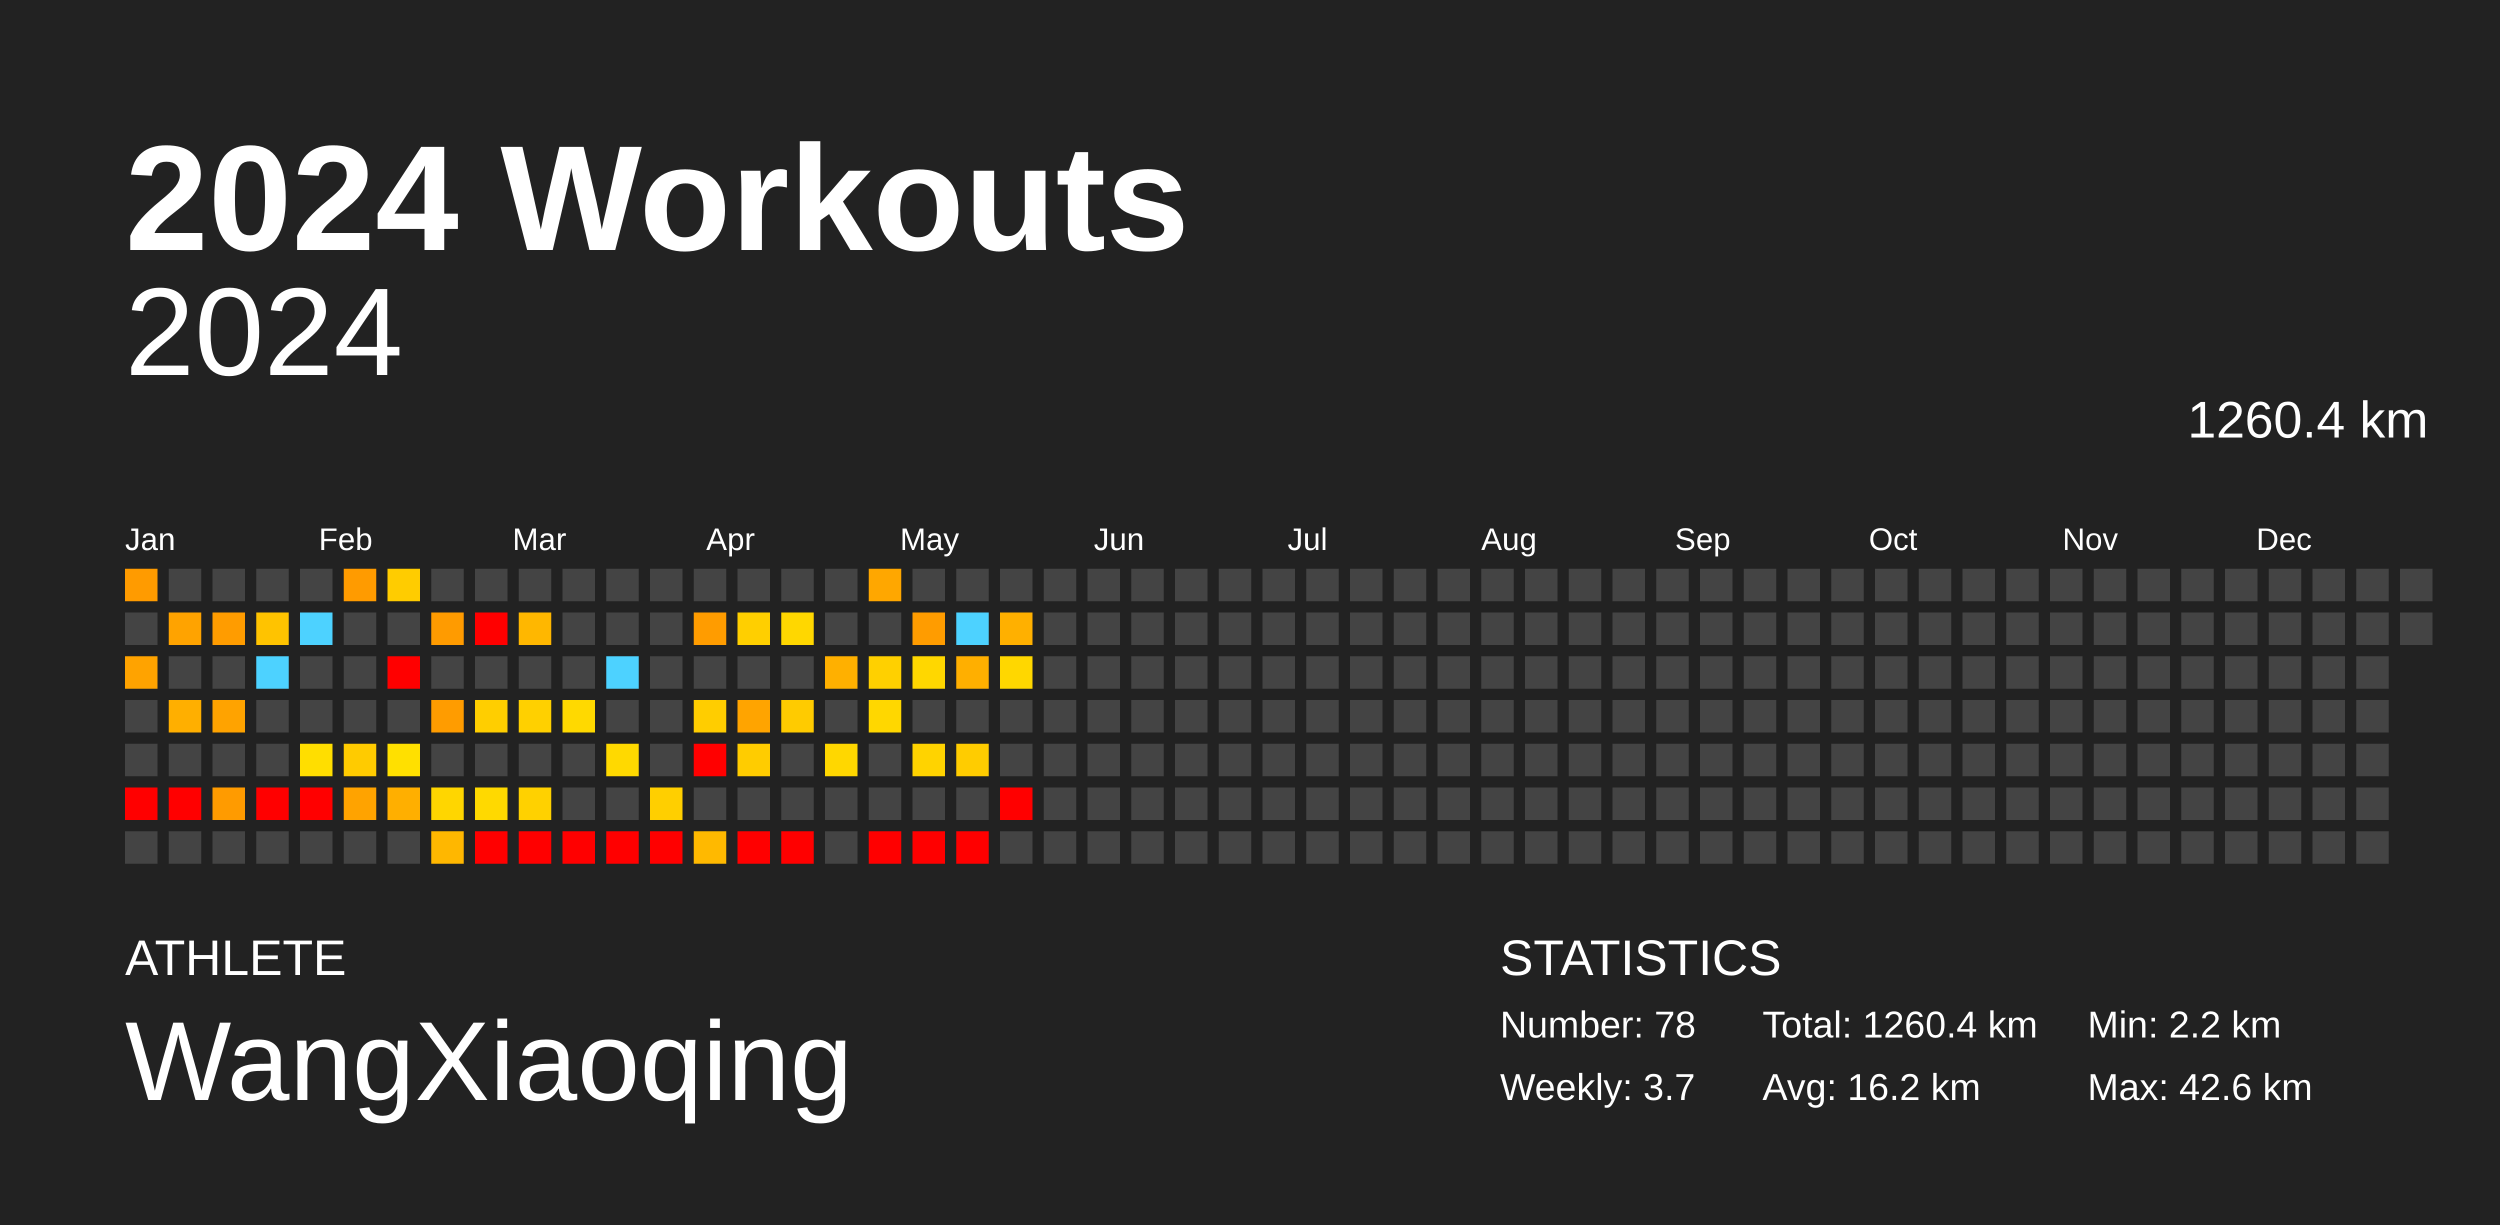
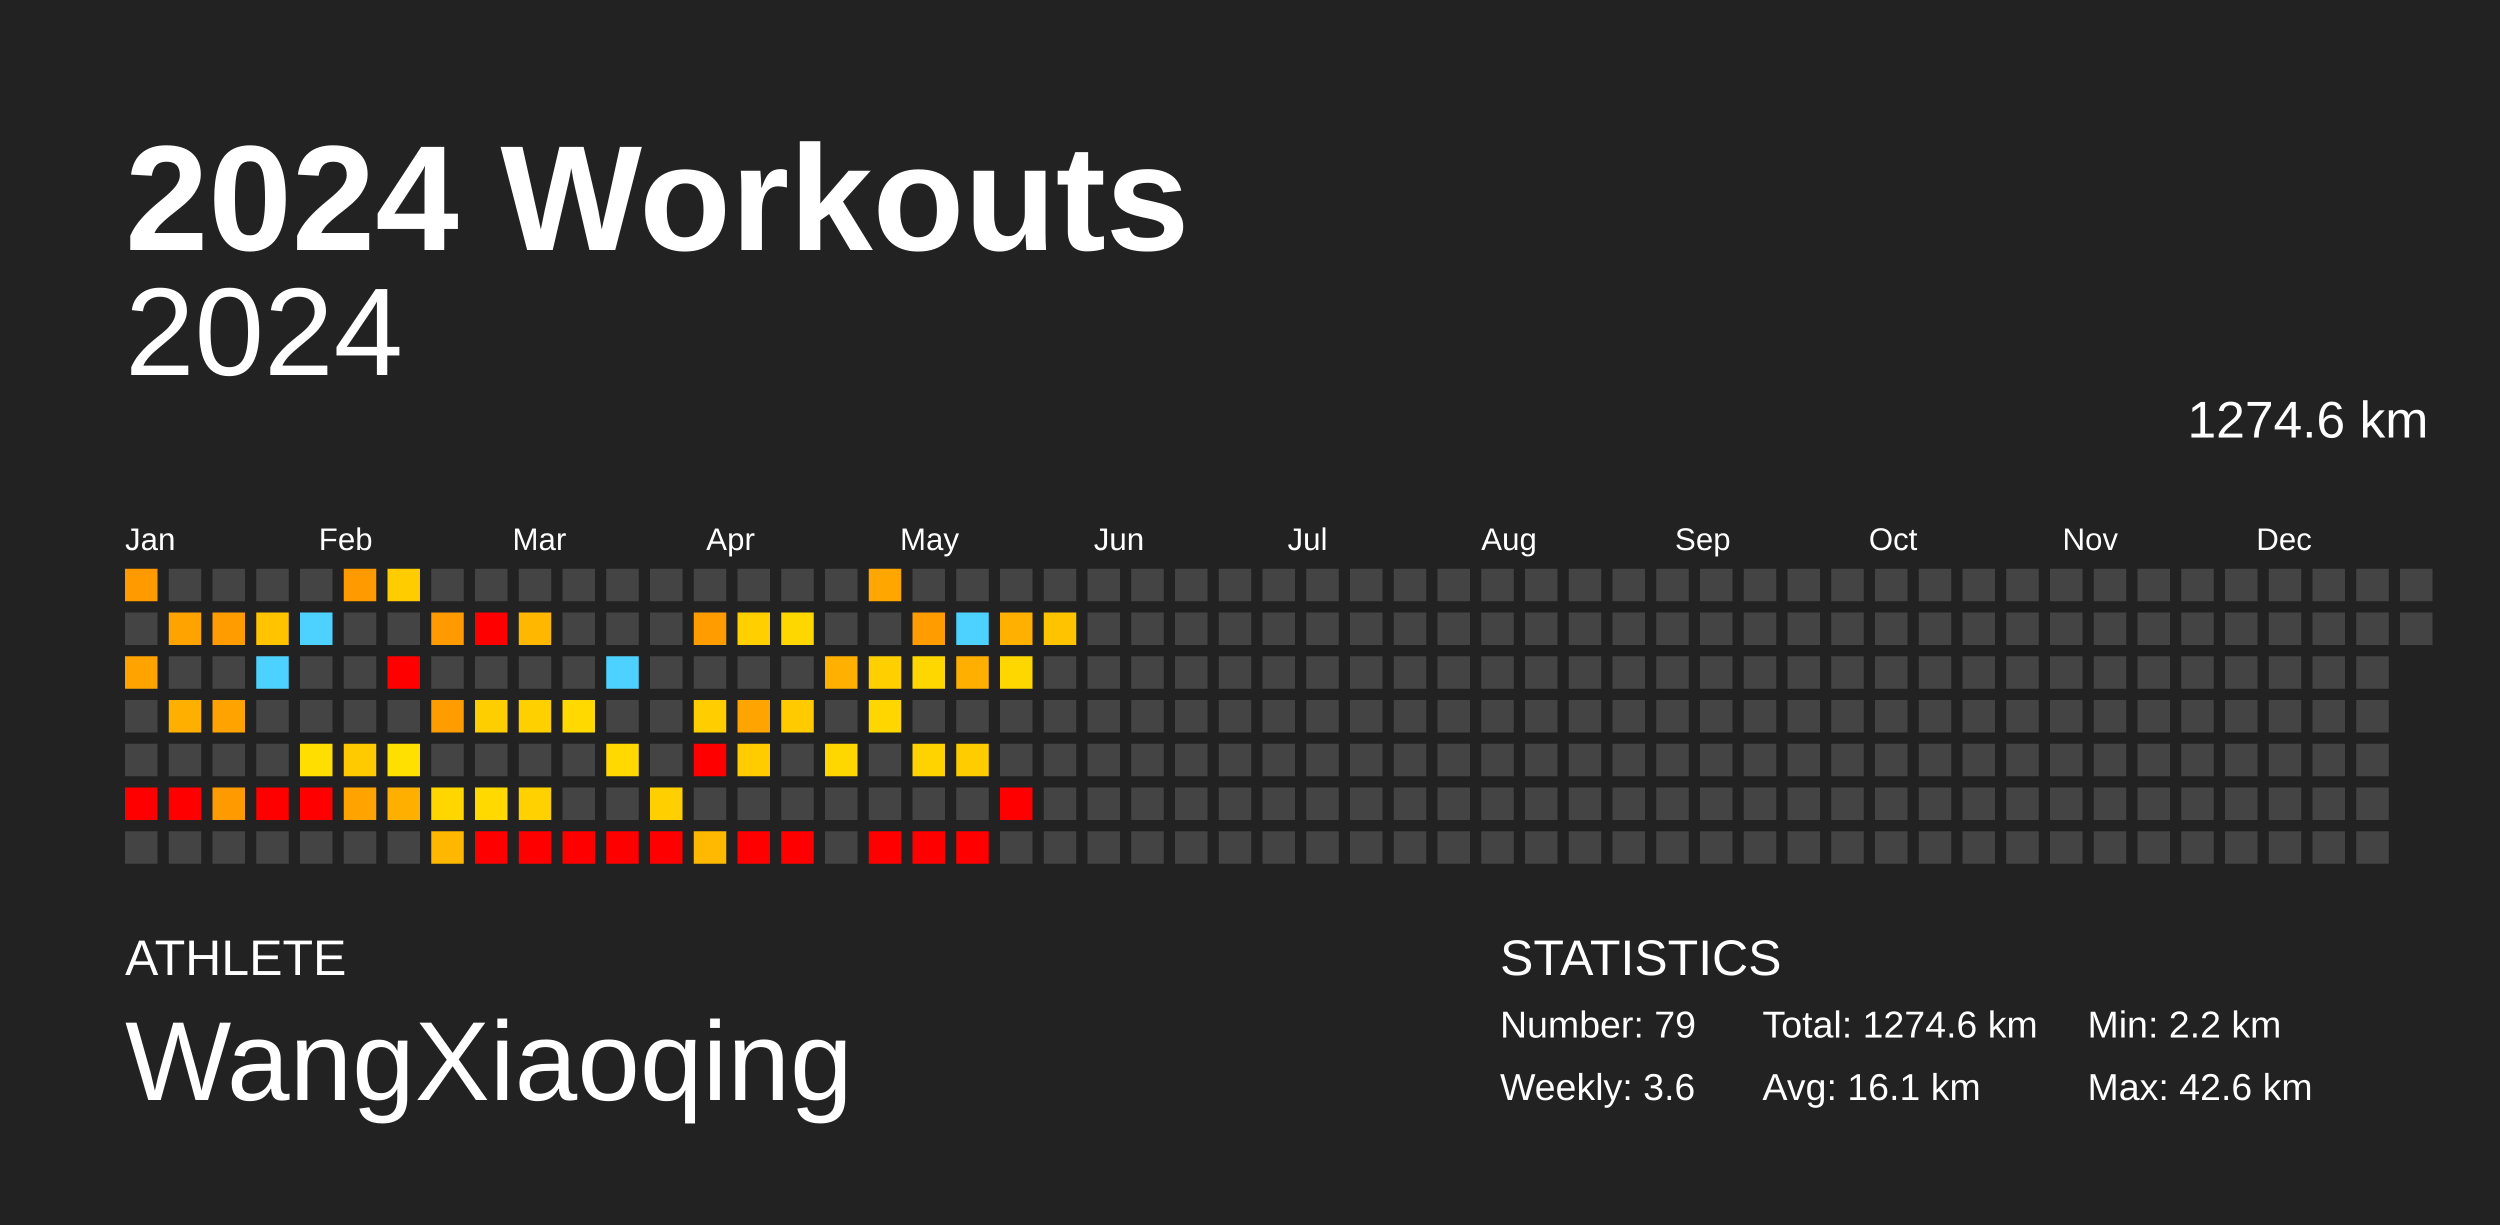
<svg xmlns="http://www.w3.org/2000/svg" baseProfile="full" height="98mm" version="1.1" viewBox="0,0,200,98" width="200mm">
  <defs />
  <rect fill="#222222" height="98" width="200" x="0" y="0" />
  <text fill="#FFFFFF" style="font-size:12px; font-family:Arial; font-weight:bold;" x="10" y="20">2024 Workouts</text>
  <text fill="#FFFFFF" style="font-size:4px; font-family:Arial" x="10" y="78">ATHLETE</text>
  <text fill="#FFFFFF" style="font-size:9px; font-family:Arial" x="10" y="88">WangXiaoqing</text>
  <text fill="#FFFFFF" style="font-size:4px; font-family:Arial" x="120" y="78">STATISTICS</text>
-   <text fill="#FFFFFF" style="font-size:3px; font-family:Arial" x="120" y="83">Number: 78</text>
-   <text fill="#FFFFFF" style="font-size:3px; font-family:Arial" x="120" y="88">Weekly: 3.7</text>
-   <text fill="#FFFFFF" style="font-size:3px; font-family:Arial" x="141" y="83">Total: 1260.4 km</text>
-   <text fill="#FFFFFF" style="font-size:3px; font-family:Arial" x="141" y="88">Avg: 16.2 km</text>
+   <text fill="#FFFFFF" style="font-size:3px; font-family:Arial" x="120" y="83">Number: 79</text>
+   <text fill="#FFFFFF" style="font-size:3px; font-family:Arial" x="120" y="88">Weekly: 3.6</text>
+   <text fill="#FFFFFF" style="font-size:3px; font-family:Arial" x="141" y="83">Total: 1274.6 km</text>
+   <text fill="#FFFFFF" style="font-size:3px; font-family:Arial" x="141" y="88">Avg: 16.1 km</text>
  <text fill="#FFFFFF" style="font-size:3px; font-family:Arial" x="167" y="83">Min: 2.2 km</text>
  <text fill="#FFFFFF" style="font-size:3px; font-family:Arial" x="167" y="88">Max: 42.6 km</text>
  <text alignment-baseline="hanging" fill="#FFFFFF" style="font-size:10.0px; font-family:Arial;" x="10" y="30">2024</text>
-   <text alignment-baseline="hanging" fill="#FFFFFF" style="font-size:4.125px; font-family:Arial;" x="175" y="35">1260.4 km</text>
+   <text alignment-baseline="hanging" fill="#FFFFFF" style="font-size:4.125px; font-family:Arial;" x="175" y="35">1274.6 km</text>
  <text fill="#FFFFFF" style="font-size:2.5px; font-family:Arial" x="10.0" y="44">Jan</text>
  <text fill="#FFFFFF" style="font-size:2.5px; font-family:Arial" x="25.5" y="44">Feb</text>
  <text fill="#FFFFFF" style="font-size:2.5px; font-family:Arial" x="41.0" y="44">Mar</text>
  <text fill="#FFFFFF" style="font-size:2.5px; font-family:Arial" x="56.5" y="44">Apr</text>
  <text fill="#FFFFFF" style="font-size:2.5px; font-family:Arial" x="72.0" y="44">May</text>
  <text fill="#FFFFFF" style="font-size:2.5px; font-family:Arial" x="87.5" y="44">Jun</text>
  <text fill="#FFFFFF" style="font-size:2.5px; font-family:Arial" x="103.0" y="44">Jul</text>
  <text fill="#FFFFFF" style="font-size:2.5px; font-family:Arial" x="118.5" y="44">Aug</text>
  <text fill="#FFFFFF" style="font-size:2.5px; font-family:Arial" x="134.0" y="44">Sep</text>
  <text fill="#FFFFFF" style="font-size:2.5px; font-family:Arial" x="149.5" y="44">Oct</text>
  <text fill="#FFFFFF" style="font-size:2.5px; font-family:Arial" x="165.0" y="44">Nov</text>
  <text fill="#FFFFFF" style="font-size:2.5px; font-family:Arial" x="180.5" y="44">Dec</text>
  <rect fill="#ff9b00" height="2.6" width="2.6" x="10.0" y="45.5" />
  <rect fill="#444444" height="2.6" width="2.6" x="10.0" y="49.0" />
  <rect fill="#ffa300" height="2.6" width="2.6" x="10.0" y="52.5" />
  <rect fill="#444444" height="2.6" width="2.6" x="10.0" y="56.0" />
  <rect fill="#444444" height="2.6" width="2.6" x="10.0" y="59.5" />
  <rect fill="red" height="2.6" width="2.6" x="10.0" y="63.0" />
  <rect fill="#444444" height="2.6" width="2.6" x="10.0" y="66.5" />
  <rect fill="#444444" height="2.6" width="2.6" x="13.5" y="45.5" />
  <rect fill="#ffa300" height="2.6" width="2.6" x="13.5" y="49.0" />
  <rect fill="#444444" height="2.6" width="2.6" x="13.5" y="52.5" />
  <rect fill="#ffaf00" height="2.6" width="2.6" x="13.5" y="56.0" />
  <rect fill="#444444" height="2.6" width="2.6" x="13.5" y="59.5" />
  <rect fill="red" height="2.6" width="2.6" x="13.5" y="63.0" />
  <rect fill="#444444" height="2.6" width="2.6" x="13.5" y="66.5" />
  <rect fill="#444444" height="2.6" width="2.6" x="17.0" y="45.5" />
  <rect fill="#ff9c00" height="2.6" width="2.6" x="17.0" y="49.0" />
  <rect fill="#444444" height="2.6" width="2.6" x="17.0" y="52.5" />
  <rect fill="#ffa300" height="2.6" width="2.6" x="17.0" y="56.0" />
  <rect fill="#444444" height="2.6" width="2.6" x="17.0" y="59.5" />
  <rect fill="#ff9b00" height="2.6" width="2.6" x="17.0" y="63.0" />
  <rect fill="#444444" height="2.6" width="2.6" x="17.0" y="66.5" />
  <rect fill="#444444" height="2.6" width="2.6" x="20.5" y="45.5" />
  <rect fill="#ffc300" height="2.6" width="2.6" x="20.5" y="49.0" />
  <rect fill="#4dd2ff" height="2.6" width="2.6" x="20.5" y="52.5" />
  <rect fill="#444444" height="2.6" width="2.6" x="20.5" y="56.0" />
  <rect fill="#444444" height="2.6" width="2.6" x="20.5" y="59.5" />
  <rect fill="red" height="2.6" width="2.6" x="20.5" y="63.0" />
  <rect fill="#444444" height="2.6" width="2.6" x="20.5" y="66.5" />
  <rect fill="#444444" height="2.6" width="2.6" x="24.0" y="45.5" />
  <rect fill="#4dd2ff" height="2.6" width="2.6" x="24.0" y="49.0" />
  <rect fill="#444444" height="2.6" width="2.6" x="24.0" y="52.5" />
  <rect fill="#444444" height="2.6" width="2.6" x="24.0" y="56.0" />
  <rect fill="#ffde00" height="2.6" width="2.6" x="24.0" y="59.5" />
  <rect fill="red" height="2.6" width="2.6" x="24.0" y="63.0" />
  <rect fill="#444444" height="2.6" width="2.6" x="24.0" y="66.5" />
  <rect fill="#ff9b00" height="2.6" width="2.6" x="27.5" y="45.5" />
  <rect fill="#444444" height="2.6" width="2.6" x="27.5" y="49.0" />
  <rect fill="#444444" height="2.6" width="2.6" x="27.5" y="52.5" />
  <rect fill="#444444" height="2.6" width="2.6" x="27.5" y="56.0" />
  <rect fill="#ffcb00" height="2.6" width="2.6" x="27.5" y="59.5" />
  <rect fill="#ffa300" height="2.6" width="2.6" x="27.5" y="63.0" />
  <rect fill="#444444" height="2.6" width="2.6" x="27.5" y="66.5" />
  <rect fill="#ffcc00" height="2.6" width="2.6" x="31.0" y="45.5" />
  <rect fill="#444444" height="2.6" width="2.6" x="31.0" y="49.0" />
  <rect fill="red" height="2.6" width="2.6" x="31.0" y="52.5" />
  <rect fill="#444444" height="2.6" width="2.6" x="31.0" y="56.0" />
  <rect fill="#ffe000" height="2.6" width="2.6" x="31.0" y="59.5" />
  <rect fill="#ffaf00" height="2.6" width="2.6" x="31.0" y="63.0" />
  <rect fill="#444444" height="2.6" width="2.6" x="31.0" y="66.5" />
  <rect fill="#444444" height="2.6" width="2.6" x="34.5" y="45.5" />
  <rect fill="#ff9b00" height="2.6" width="2.6" x="34.5" y="49.0" />
  <rect fill="#444444" height="2.6" width="2.6" x="34.5" y="52.5" />
  <rect fill="#ff9c00" height="2.6" width="2.6" x="34.5" y="56.0" />
  <rect fill="#444444" height="2.6" width="2.6" x="34.5" y="59.5" />
  <rect fill="#ffd600" height="2.6" width="2.6" x="34.5" y="63.0" />
  <rect fill="#ffb700" height="2.6" width="2.6" x="34.5" y="66.5" />
  <rect fill="#444444" height="2.6" width="2.6" x="38.0" y="45.5" />
  <rect fill="red" height="2.6" width="2.6" x="38.0" y="49.0" />
  <rect fill="#444444" height="2.6" width="2.6" x="38.0" y="52.5" />
  <rect fill="#ffce00" height="2.6" width="2.6" x="38.0" y="56.0" />
  <rect fill="#444444" height="2.6" width="2.6" x="38.0" y="59.5" />
  <rect fill="#ffd900" height="2.6" width="2.6" x="38.0" y="63.0" />
  <rect fill="red" height="2.6" width="2.6" x="38.0" y="66.5" />
  <rect fill="#444444" height="2.6" width="2.6" x="41.5" y="45.5" />
  <rect fill="#ffb700" height="2.6" width="2.6" x="41.5" y="49.0" />
  <rect fill="#444444" height="2.6" width="2.6" x="41.5" y="52.5" />
  <rect fill="#ffd000" height="2.6" width="2.6" x="41.5" y="56.0" />
  <rect fill="#444444" height="2.6" width="2.6" x="41.5" y="59.5" />
  <rect fill="#ffd100" height="2.6" width="2.6" x="41.5" y="63.0" />
  <rect fill="red" height="2.6" width="2.6" x="41.5" y="66.5" />
  <rect fill="#444444" height="2.6" width="2.6" x="45.0" y="45.5" />
  <rect fill="#444444" height="2.6" width="2.6" x="45.0" y="49.0" />
  <rect fill="#444444" height="2.6" width="2.6" x="45.0" y="52.5" />
  <rect fill="#ffd900" height="2.6" width="2.6" x="45.0" y="56.0" />
  <rect fill="#444444" height="2.6" width="2.6" x="45.0" y="59.5" />
  <rect fill="#444444" height="2.6" width="2.6" x="45.0" y="63.0" />
  <rect fill="red" height="2.6" width="2.6" x="45.0" y="66.5" />
  <rect fill="#444444" height="2.6" width="2.6" x="48.5" y="45.5" />
  <rect fill="#444444" height="2.6" width="2.6" x="48.5" y="49.0" />
  <rect fill="#4dd2ff" height="2.6" width="2.6" x="48.5" y="52.5" />
  <rect fill="#444444" height="2.6" width="2.6" x="48.5" y="56.0" />
  <rect fill="#ffd900" height="2.6" width="2.6" x="48.5" y="59.5" />
  <rect fill="#444444" height="2.6" width="2.6" x="48.5" y="63.0" />
  <rect fill="red" height="2.6" width="2.6" x="48.5" y="66.5" />
  <rect fill="#444444" height="2.6" width="2.6" x="52.0" y="45.5" />
  <rect fill="#444444" height="2.6" width="2.6" x="52.0" y="49.0" />
  <rect fill="#444444" height="2.6" width="2.6" x="52.0" y="52.5" />
  <rect fill="#444444" height="2.6" width="2.6" x="52.0" y="56.0" />
  <rect fill="#444444" height="2.6" width="2.6" x="52.0" y="59.5" />
  <rect fill="#ffcf00" height="2.6" width="2.6" x="52.0" y="63.0" />
  <rect fill="red" height="2.6" width="2.6" x="52.0" y="66.5" />
  <rect fill="#444444" height="2.6" width="2.6" x="55.5" y="45.5" />
  <rect fill="#ff9c00" height="2.6" width="2.6" x="55.5" y="49.0" />
  <rect fill="#444444" height="2.6" width="2.6" x="55.5" y="52.5" />
  <rect fill="#ffcd00" height="2.6" width="2.6" x="55.5" y="56.0" />
  <rect fill="red" height="2.6" width="2.6" x="55.5" y="59.5" />
  <rect fill="#444444" height="2.6" width="2.6" x="55.5" y="63.0" />
  <rect fill="#ffb900" height="2.6" width="2.6" x="55.5" y="66.5" />
  <rect fill="#444444" height="2.6" width="2.6" x="59.0" y="45.5" />
  <rect fill="#ffcf00" height="2.6" width="2.6" x="59.0" y="49.0" />
  <rect fill="#444444" height="2.6" width="2.6" x="59.0" y="52.5" />
  <rect fill="#ffa400" height="2.6" width="2.6" x="59.0" y="56.0" />
  <rect fill="#ffcc00" height="2.6" width="2.6" x="59.0" y="59.5" />
  <rect fill="#444444" height="2.6" width="2.6" x="59.0" y="63.0" />
  <rect fill="red" height="2.6" width="2.6" x="59.0" y="66.5" />
  <rect fill="#444444" height="2.6" width="2.6" x="62.5" y="45.5" />
  <rect fill="#ffd700" height="2.6" width="2.6" x="62.5" y="49.0" />
  <rect fill="#444444" height="2.6" width="2.6" x="62.5" y="52.5" />
  <rect fill="#ffcb00" height="2.6" width="2.6" x="62.5" y="56.0" />
  <rect fill="#444444" height="2.6" width="2.6" x="62.5" y="59.5" />
  <rect fill="#444444" height="2.6" width="2.6" x="62.5" y="63.0" />
  <rect fill="red" height="2.6" width="2.6" x="62.5" y="66.5" />
  <rect fill="#444444" height="2.6" width="2.6" x="66.0" y="45.5" />
  <rect fill="#444444" height="2.6" width="2.6" x="66.0" y="49.0" />
  <rect fill="#ffb000" height="2.6" width="2.6" x="66.0" y="52.5" />
  <rect fill="#444444" height="2.6" width="2.6" x="66.0" y="56.0" />
  <rect fill="#ffd700" height="2.6" width="2.6" x="66.0" y="59.5" />
  <rect fill="#444444" height="2.6" width="2.6" x="66.0" y="63.0" />
  <rect fill="#444444" height="2.6" width="2.6" x="66.0" y="66.5" />
  <rect fill="#ffa700" height="2.6" width="2.6" x="69.5" y="45.5" />
  <rect fill="#444444" height="2.6" width="2.6" x="69.5" y="49.0" />
  <rect fill="#ffd000" height="2.6" width="2.6" x="69.5" y="52.5" />
  <rect fill="#ffd700" height="2.6" width="2.6" x="69.5" y="56.0" />
  <rect fill="#444444" height="2.6" width="2.6" x="69.5" y="59.5" />
  <rect fill="#444444" height="2.6" width="2.6" x="69.5" y="63.0" />
  <rect fill="red" height="2.6" width="2.6" x="69.5" y="66.5" />
  <rect fill="#444444" height="2.6" width="2.6" x="73.0" y="45.5" />
  <rect fill="#ff9c00" height="2.6" width="2.6" x="73.0" y="49.0" />
  <rect fill="#ffd700" height="2.6" width="2.6" x="73.0" y="52.5" />
  <rect fill="#444444" height="2.6" width="2.6" x="73.0" y="56.0" />
  <rect fill="#ffd300" height="2.6" width="2.6" x="73.0" y="59.5" />
  <rect fill="#444444" height="2.6" width="2.6" x="73.0" y="63.0" />
  <rect fill="red" height="2.6" width="2.6" x="73.0" y="66.5" />
  <rect fill="#444444" height="2.6" width="2.6" x="76.5" y="45.5" />
  <rect fill="#4dd2ff" height="2.6" width="2.6" x="76.5" y="49.0" />
  <rect fill="#ffaf00" height="2.6" width="2.6" x="76.5" y="52.5" />
  <rect fill="#444444" height="2.6" width="2.6" x="76.5" y="56.0" />
  <rect fill="#ffcc00" height="2.6" width="2.6" x="76.5" y="59.5" />
  <rect fill="#444444" height="2.6" width="2.6" x="76.5" y="63.0" />
  <rect fill="red" height="2.6" width="2.6" x="76.5" y="66.5" />
  <rect fill="#444444" height="2.6" width="2.6" x="80.0" y="45.5" />
  <rect fill="#ffb000" height="2.6" width="2.6" x="80.0" y="49.0" />
  <rect fill="#ffd700" height="2.6" width="2.6" x="80.0" y="52.5" />
  <rect fill="#444444" height="2.6" width="2.6" x="80.0" y="56.0" />
  <rect fill="#444444" height="2.6" width="2.6" x="80.0" y="59.5" />
  <rect fill="red" height="2.6" width="2.6" x="80.0" y="63.0" />
  <rect fill="#444444" height="2.6" width="2.6" x="80.0" y="66.5" />
  <rect fill="#444444" height="2.6" width="2.6" x="83.5" y="45.5" />
-   <rect fill="#444444" height="2.6" width="2.6" x="83.5" y="49.0" />
+   <rect fill="#ffc300" height="2.6" width="2.6" x="83.5" y="49.0" />
  <rect fill="#444444" height="2.6" width="2.6" x="83.5" y="52.5" />
  <rect fill="#444444" height="2.6" width="2.6" x="83.5" y="56.0" />
  <rect fill="#444444" height="2.6" width="2.6" x="83.5" y="59.5" />
  <rect fill="#444444" height="2.6" width="2.6" x="83.5" y="63.0" />
  <rect fill="#444444" height="2.6" width="2.6" x="83.5" y="66.5" />
  <rect fill="#444444" height="2.6" width="2.6" x="87.0" y="45.5" />
  <rect fill="#444444" height="2.6" width="2.6" x="87.0" y="49.0" />
  <rect fill="#444444" height="2.6" width="2.6" x="87.0" y="52.5" />
  <rect fill="#444444" height="2.6" width="2.6" x="87.0" y="56.0" />
  <rect fill="#444444" height="2.6" width="2.6" x="87.0" y="59.5" />
  <rect fill="#444444" height="2.6" width="2.6" x="87.0" y="63.0" />
  <rect fill="#444444" height="2.6" width="2.6" x="87.0" y="66.5" />
  <rect fill="#444444" height="2.6" width="2.6" x="90.5" y="45.5" />
  <rect fill="#444444" height="2.6" width="2.6" x="90.5" y="49.0" />
  <rect fill="#444444" height="2.6" width="2.6" x="90.5" y="52.5" />
  <rect fill="#444444" height="2.6" width="2.6" x="90.5" y="56.0" />
  <rect fill="#444444" height="2.6" width="2.6" x="90.5" y="59.5" />
  <rect fill="#444444" height="2.6" width="2.6" x="90.5" y="63.0" />
  <rect fill="#444444" height="2.6" width="2.6" x="90.5" y="66.5" />
  <rect fill="#444444" height="2.6" width="2.6" x="94.0" y="45.5" />
  <rect fill="#444444" height="2.6" width="2.6" x="94.0" y="49.0" />
  <rect fill="#444444" height="2.6" width="2.6" x="94.0" y="52.5" />
  <rect fill="#444444" height="2.6" width="2.6" x="94.0" y="56.0" />
  <rect fill="#444444" height="2.6" width="2.6" x="94.0" y="59.5" />
  <rect fill="#444444" height="2.6" width="2.6" x="94.0" y="63.0" />
  <rect fill="#444444" height="2.6" width="2.6" x="94.0" y="66.5" />
  <rect fill="#444444" height="2.6" width="2.6" x="97.5" y="45.5" />
  <rect fill="#444444" height="2.6" width="2.6" x="97.5" y="49.0" />
  <rect fill="#444444" height="2.6" width="2.6" x="97.5" y="52.5" />
  <rect fill="#444444" height="2.6" width="2.6" x="97.5" y="56.0" />
  <rect fill="#444444" height="2.6" width="2.6" x="97.5" y="59.5" />
  <rect fill="#444444" height="2.6" width="2.6" x="97.5" y="63.0" />
  <rect fill="#444444" height="2.6" width="2.6" x="97.5" y="66.5" />
  <rect fill="#444444" height="2.6" width="2.6" x="101.0" y="45.5" />
  <rect fill="#444444" height="2.6" width="2.6" x="101.0" y="49.0" />
  <rect fill="#444444" height="2.6" width="2.6" x="101.0" y="52.5" />
  <rect fill="#444444" height="2.6" width="2.6" x="101.0" y="56.0" />
  <rect fill="#444444" height="2.6" width="2.6" x="101.0" y="59.5" />
  <rect fill="#444444" height="2.6" width="2.6" x="101.0" y="63.0" />
  <rect fill="#444444" height="2.6" width="2.6" x="101.0" y="66.5" />
  <rect fill="#444444" height="2.6" width="2.6" x="104.5" y="45.5" />
  <rect fill="#444444" height="2.6" width="2.6" x="104.5" y="49.0" />
  <rect fill="#444444" height="2.6" width="2.6" x="104.5" y="52.5" />
  <rect fill="#444444" height="2.6" width="2.6" x="104.5" y="56.0" />
  <rect fill="#444444" height="2.6" width="2.6" x="104.5" y="59.5" />
  <rect fill="#444444" height="2.6" width="2.6" x="104.5" y="63.0" />
  <rect fill="#444444" height="2.6" width="2.6" x="104.5" y="66.5" />
  <rect fill="#444444" height="2.6" width="2.6" x="108.0" y="45.5" />
  <rect fill="#444444" height="2.6" width="2.6" x="108.0" y="49.0" />
  <rect fill="#444444" height="2.6" width="2.6" x="108.0" y="52.5" />
  <rect fill="#444444" height="2.6" width="2.6" x="108.0" y="56.0" />
  <rect fill="#444444" height="2.6" width="2.6" x="108.0" y="59.5" />
  <rect fill="#444444" height="2.6" width="2.6" x="108.0" y="63.0" />
  <rect fill="#444444" height="2.6" width="2.6" x="108.0" y="66.5" />
  <rect fill="#444444" height="2.6" width="2.6" x="111.5" y="45.5" />
  <rect fill="#444444" height="2.6" width="2.6" x="111.5" y="49.0" />
  <rect fill="#444444" height="2.6" width="2.6" x="111.5" y="52.5" />
  <rect fill="#444444" height="2.6" width="2.6" x="111.5" y="56.0" />
  <rect fill="#444444" height="2.6" width="2.6" x="111.5" y="59.5" />
  <rect fill="#444444" height="2.6" width="2.6" x="111.5" y="63.0" />
  <rect fill="#444444" height="2.6" width="2.6" x="111.5" y="66.5" />
  <rect fill="#444444" height="2.6" width="2.6" x="115.0" y="45.5" />
  <rect fill="#444444" height="2.6" width="2.6" x="115.0" y="49.0" />
  <rect fill="#444444" height="2.6" width="2.6" x="115.0" y="52.5" />
  <rect fill="#444444" height="2.6" width="2.6" x="115.0" y="56.0" />
  <rect fill="#444444" height="2.6" width="2.6" x="115.0" y="59.5" />
  <rect fill="#444444" height="2.6" width="2.6" x="115.0" y="63.0" />
  <rect fill="#444444" height="2.6" width="2.6" x="115.0" y="66.5" />
  <rect fill="#444444" height="2.6" width="2.6" x="118.5" y="45.5" />
  <rect fill="#444444" height="2.6" width="2.6" x="118.5" y="49.0" />
  <rect fill="#444444" height="2.6" width="2.6" x="118.5" y="52.5" />
  <rect fill="#444444" height="2.6" width="2.6" x="118.5" y="56.0" />
  <rect fill="#444444" height="2.6" width="2.6" x="118.5" y="59.5" />
  <rect fill="#444444" height="2.6" width="2.6" x="118.5" y="63.0" />
  <rect fill="#444444" height="2.6" width="2.6" x="118.5" y="66.5" />
  <rect fill="#444444" height="2.6" width="2.6" x="122.0" y="45.5" />
  <rect fill="#444444" height="2.6" width="2.6" x="122.0" y="49.0" />
  <rect fill="#444444" height="2.6" width="2.6" x="122.0" y="52.5" />
  <rect fill="#444444" height="2.6" width="2.6" x="122.0" y="56.0" />
  <rect fill="#444444" height="2.6" width="2.6" x="122.0" y="59.5" />
  <rect fill="#444444" height="2.6" width="2.6" x="122.0" y="63.0" />
  <rect fill="#444444" height="2.6" width="2.6" x="122.0" y="66.5" />
  <rect fill="#444444" height="2.6" width="2.6" x="125.5" y="45.5" />
  <rect fill="#444444" height="2.6" width="2.6" x="125.5" y="49.0" />
  <rect fill="#444444" height="2.6" width="2.6" x="125.5" y="52.5" />
  <rect fill="#444444" height="2.6" width="2.6" x="125.5" y="56.0" />
  <rect fill="#444444" height="2.6" width="2.6" x="125.5" y="59.5" />
  <rect fill="#444444" height="2.6" width="2.6" x="125.5" y="63.0" />
  <rect fill="#444444" height="2.6" width="2.6" x="125.5" y="66.5" />
  <rect fill="#444444" height="2.6" width="2.6" x="129.0" y="45.5" />
  <rect fill="#444444" height="2.6" width="2.6" x="129.0" y="49.0" />
  <rect fill="#444444" height="2.6" width="2.6" x="129.0" y="52.5" />
  <rect fill="#444444" height="2.6" width="2.6" x="129.0" y="56.0" />
  <rect fill="#444444" height="2.6" width="2.6" x="129.0" y="59.5" />
  <rect fill="#444444" height="2.6" width="2.6" x="129.0" y="63.0" />
  <rect fill="#444444" height="2.6" width="2.6" x="129.0" y="66.5" />
  <rect fill="#444444" height="2.6" width="2.6" x="132.5" y="45.5" />
  <rect fill="#444444" height="2.6" width="2.6" x="132.5" y="49.0" />
  <rect fill="#444444" height="2.6" width="2.6" x="132.5" y="52.5" />
  <rect fill="#444444" height="2.6" width="2.6" x="132.5" y="56.0" />
  <rect fill="#444444" height="2.6" width="2.6" x="132.5" y="59.5" />
  <rect fill="#444444" height="2.6" width="2.6" x="132.5" y="63.0" />
  <rect fill="#444444" height="2.6" width="2.6" x="132.5" y="66.5" />
  <rect fill="#444444" height="2.6" width="2.6" x="136.0" y="45.5" />
  <rect fill="#444444" height="2.6" width="2.6" x="136.0" y="49.0" />
  <rect fill="#444444" height="2.6" width="2.6" x="136.0" y="52.5" />
  <rect fill="#444444" height="2.6" width="2.6" x="136.0" y="56.0" />
  <rect fill="#444444" height="2.6" width="2.6" x="136.0" y="59.5" />
  <rect fill="#444444" height="2.6" width="2.6" x="136.0" y="63.0" />
  <rect fill="#444444" height="2.6" width="2.6" x="136.0" y="66.5" />
  <rect fill="#444444" height="2.6" width="2.6" x="139.5" y="45.5" />
  <rect fill="#444444" height="2.6" width="2.6" x="139.5" y="49.0" />
  <rect fill="#444444" height="2.6" width="2.6" x="139.5" y="52.5" />
  <rect fill="#444444" height="2.6" width="2.6" x="139.5" y="56.0" />
  <rect fill="#444444" height="2.6" width="2.6" x="139.5" y="59.5" />
  <rect fill="#444444" height="2.6" width="2.6" x="139.5" y="63.0" />
  <rect fill="#444444" height="2.6" width="2.6" x="139.5" y="66.5" />
  <rect fill="#444444" height="2.6" width="2.6" x="143.0" y="45.5" />
  <rect fill="#444444" height="2.6" width="2.6" x="143.0" y="49.0" />
  <rect fill="#444444" height="2.6" width="2.6" x="143.0" y="52.5" />
  <rect fill="#444444" height="2.6" width="2.6" x="143.0" y="56.0" />
  <rect fill="#444444" height="2.6" width="2.6" x="143.0" y="59.5" />
  <rect fill="#444444" height="2.6" width="2.6" x="143.0" y="63.0" />
  <rect fill="#444444" height="2.6" width="2.6" x="143.0" y="66.5" />
  <rect fill="#444444" height="2.6" width="2.6" x="146.5" y="45.5" />
  <rect fill="#444444" height="2.6" width="2.6" x="146.5" y="49.0" />
  <rect fill="#444444" height="2.6" width="2.6" x="146.5" y="52.5" />
  <rect fill="#444444" height="2.6" width="2.6" x="146.5" y="56.0" />
  <rect fill="#444444" height="2.6" width="2.6" x="146.5" y="59.5" />
  <rect fill="#444444" height="2.6" width="2.6" x="146.5" y="63.0" />
  <rect fill="#444444" height="2.6" width="2.6" x="146.5" y="66.5" />
  <rect fill="#444444" height="2.6" width="2.6" x="150.0" y="45.5" />
  <rect fill="#444444" height="2.6" width="2.6" x="150.0" y="49.0" />
  <rect fill="#444444" height="2.6" width="2.6" x="150.0" y="52.5" />
  <rect fill="#444444" height="2.6" width="2.6" x="150.0" y="56.0" />
  <rect fill="#444444" height="2.6" width="2.6" x="150.0" y="59.5" />
  <rect fill="#444444" height="2.6" width="2.6" x="150.0" y="63.0" />
  <rect fill="#444444" height="2.6" width="2.6" x="150.0" y="66.5" />
  <rect fill="#444444" height="2.6" width="2.6" x="153.5" y="45.5" />
  <rect fill="#444444" height="2.6" width="2.6" x="153.5" y="49.0" />
  <rect fill="#444444" height="2.6" width="2.6" x="153.5" y="52.5" />
  <rect fill="#444444" height="2.6" width="2.6" x="153.5" y="56.0" />
  <rect fill="#444444" height="2.6" width="2.6" x="153.5" y="59.5" />
  <rect fill="#444444" height="2.6" width="2.6" x="153.5" y="63.0" />
  <rect fill="#444444" height="2.6" width="2.6" x="153.5" y="66.5" />
  <rect fill="#444444" height="2.6" width="2.6" x="157.0" y="45.5" />
  <rect fill="#444444" height="2.6" width="2.6" x="157.0" y="49.0" />
  <rect fill="#444444" height="2.6" width="2.6" x="157.0" y="52.5" />
  <rect fill="#444444" height="2.6" width="2.6" x="157.0" y="56.0" />
  <rect fill="#444444" height="2.6" width="2.6" x="157.0" y="59.5" />
  <rect fill="#444444" height="2.6" width="2.6" x="157.0" y="63.0" />
  <rect fill="#444444" height="2.6" width="2.6" x="157.0" y="66.5" />
  <rect fill="#444444" height="2.6" width="2.6" x="160.5" y="45.5" />
  <rect fill="#444444" height="2.6" width="2.6" x="160.5" y="49.0" />
  <rect fill="#444444" height="2.6" width="2.6" x="160.5" y="52.5" />
  <rect fill="#444444" height="2.6" width="2.6" x="160.5" y="56.0" />
  <rect fill="#444444" height="2.6" width="2.6" x="160.5" y="59.5" />
  <rect fill="#444444" height="2.6" width="2.6" x="160.5" y="63.0" />
  <rect fill="#444444" height="2.6" width="2.6" x="160.5" y="66.5" />
  <rect fill="#444444" height="2.6" width="2.6" x="164.0" y="45.5" />
  <rect fill="#444444" height="2.6" width="2.6" x="164.0" y="49.0" />
  <rect fill="#444444" height="2.6" width="2.6" x="164.0" y="52.5" />
  <rect fill="#444444" height="2.6" width="2.6" x="164.0" y="56.0" />
  <rect fill="#444444" height="2.6" width="2.6" x="164.0" y="59.5" />
  <rect fill="#444444" height="2.6" width="2.6" x="164.0" y="63.0" />
  <rect fill="#444444" height="2.6" width="2.6" x="164.0" y="66.5" />
  <rect fill="#444444" height="2.6" width="2.6" x="167.5" y="45.5" />
  <rect fill="#444444" height="2.6" width="2.6" x="167.5" y="49.0" />
  <rect fill="#444444" height="2.6" width="2.6" x="167.5" y="52.5" />
  <rect fill="#444444" height="2.6" width="2.6" x="167.5" y="56.0" />
  <rect fill="#444444" height="2.6" width="2.6" x="167.5" y="59.5" />
  <rect fill="#444444" height="2.6" width="2.6" x="167.5" y="63.0" />
  <rect fill="#444444" height="2.6" width="2.6" x="167.5" y="66.5" />
  <rect fill="#444444" height="2.6" width="2.6" x="171.0" y="45.5" />
  <rect fill="#444444" height="2.6" width="2.6" x="171.0" y="49.0" />
  <rect fill="#444444" height="2.6" width="2.6" x="171.0" y="52.5" />
  <rect fill="#444444" height="2.6" width="2.6" x="171.0" y="56.0" />
  <rect fill="#444444" height="2.6" width="2.6" x="171.0" y="59.5" />
  <rect fill="#444444" height="2.6" width="2.6" x="171.0" y="63.0" />
  <rect fill="#444444" height="2.6" width="2.6" x="171.0" y="66.5" />
  <rect fill="#444444" height="2.6" width="2.6" x="174.5" y="45.5" />
  <rect fill="#444444" height="2.6" width="2.6" x="174.5" y="49.0" />
  <rect fill="#444444" height="2.6" width="2.6" x="174.5" y="52.5" />
  <rect fill="#444444" height="2.6" width="2.6" x="174.5" y="56.0" />
  <rect fill="#444444" height="2.6" width="2.6" x="174.5" y="59.5" />
  <rect fill="#444444" height="2.6" width="2.6" x="174.5" y="63.0" />
  <rect fill="#444444" height="2.6" width="2.6" x="174.5" y="66.5" />
  <rect fill="#444444" height="2.6" width="2.6" x="178.0" y="45.5" />
  <rect fill="#444444" height="2.6" width="2.6" x="178.0" y="49.0" />
  <rect fill="#444444" height="2.6" width="2.6" x="178.0" y="52.5" />
  <rect fill="#444444" height="2.6" width="2.6" x="178.0" y="56.0" />
  <rect fill="#444444" height="2.6" width="2.6" x="178.0" y="59.5" />
  <rect fill="#444444" height="2.6" width="2.6" x="178.0" y="63.0" />
  <rect fill="#444444" height="2.6" width="2.6" x="178.0" y="66.5" />
  <rect fill="#444444" height="2.6" width="2.6" x="181.5" y="45.5" />
  <rect fill="#444444" height="2.6" width="2.6" x="181.5" y="49.0" />
  <rect fill="#444444" height="2.6" width="2.6" x="181.5" y="52.5" />
  <rect fill="#444444" height="2.6" width="2.6" x="181.5" y="56.0" />
  <rect fill="#444444" height="2.6" width="2.6" x="181.5" y="59.5" />
  <rect fill="#444444" height="2.6" width="2.6" x="181.5" y="63.0" />
  <rect fill="#444444" height="2.6" width="2.6" x="181.5" y="66.5" />
  <rect fill="#444444" height="2.6" width="2.6" x="185.0" y="45.5" />
  <rect fill="#444444" height="2.6" width="2.6" x="185.0" y="49.0" />
  <rect fill="#444444" height="2.6" width="2.6" x="185.0" y="52.5" />
  <rect fill="#444444" height="2.6" width="2.6" x="185.0" y="56.0" />
  <rect fill="#444444" height="2.6" width="2.6" x="185.0" y="59.5" />
  <rect fill="#444444" height="2.6" width="2.6" x="185.0" y="63.0" />
  <rect fill="#444444" height="2.6" width="2.6" x="185.0" y="66.5" />
  <rect fill="#444444" height="2.6" width="2.6" x="188.5" y="45.5" />
  <rect fill="#444444" height="2.6" width="2.6" x="188.5" y="49.0" />
  <rect fill="#444444" height="2.6" width="2.6" x="188.5" y="52.5" />
  <rect fill="#444444" height="2.6" width="2.6" x="188.5" y="56.0" />
  <rect fill="#444444" height="2.6" width="2.6" x="188.5" y="59.5" />
  <rect fill="#444444" height="2.6" width="2.6" x="188.5" y="63.0" />
  <rect fill="#444444" height="2.6" width="2.6" x="188.5" y="66.5" />
  <rect fill="#444444" height="2.6" width="2.6" x="192.0" y="45.5" />
  <rect fill="#444444" height="2.6" width="2.6" x="192.0" y="49.0" />
</svg>
